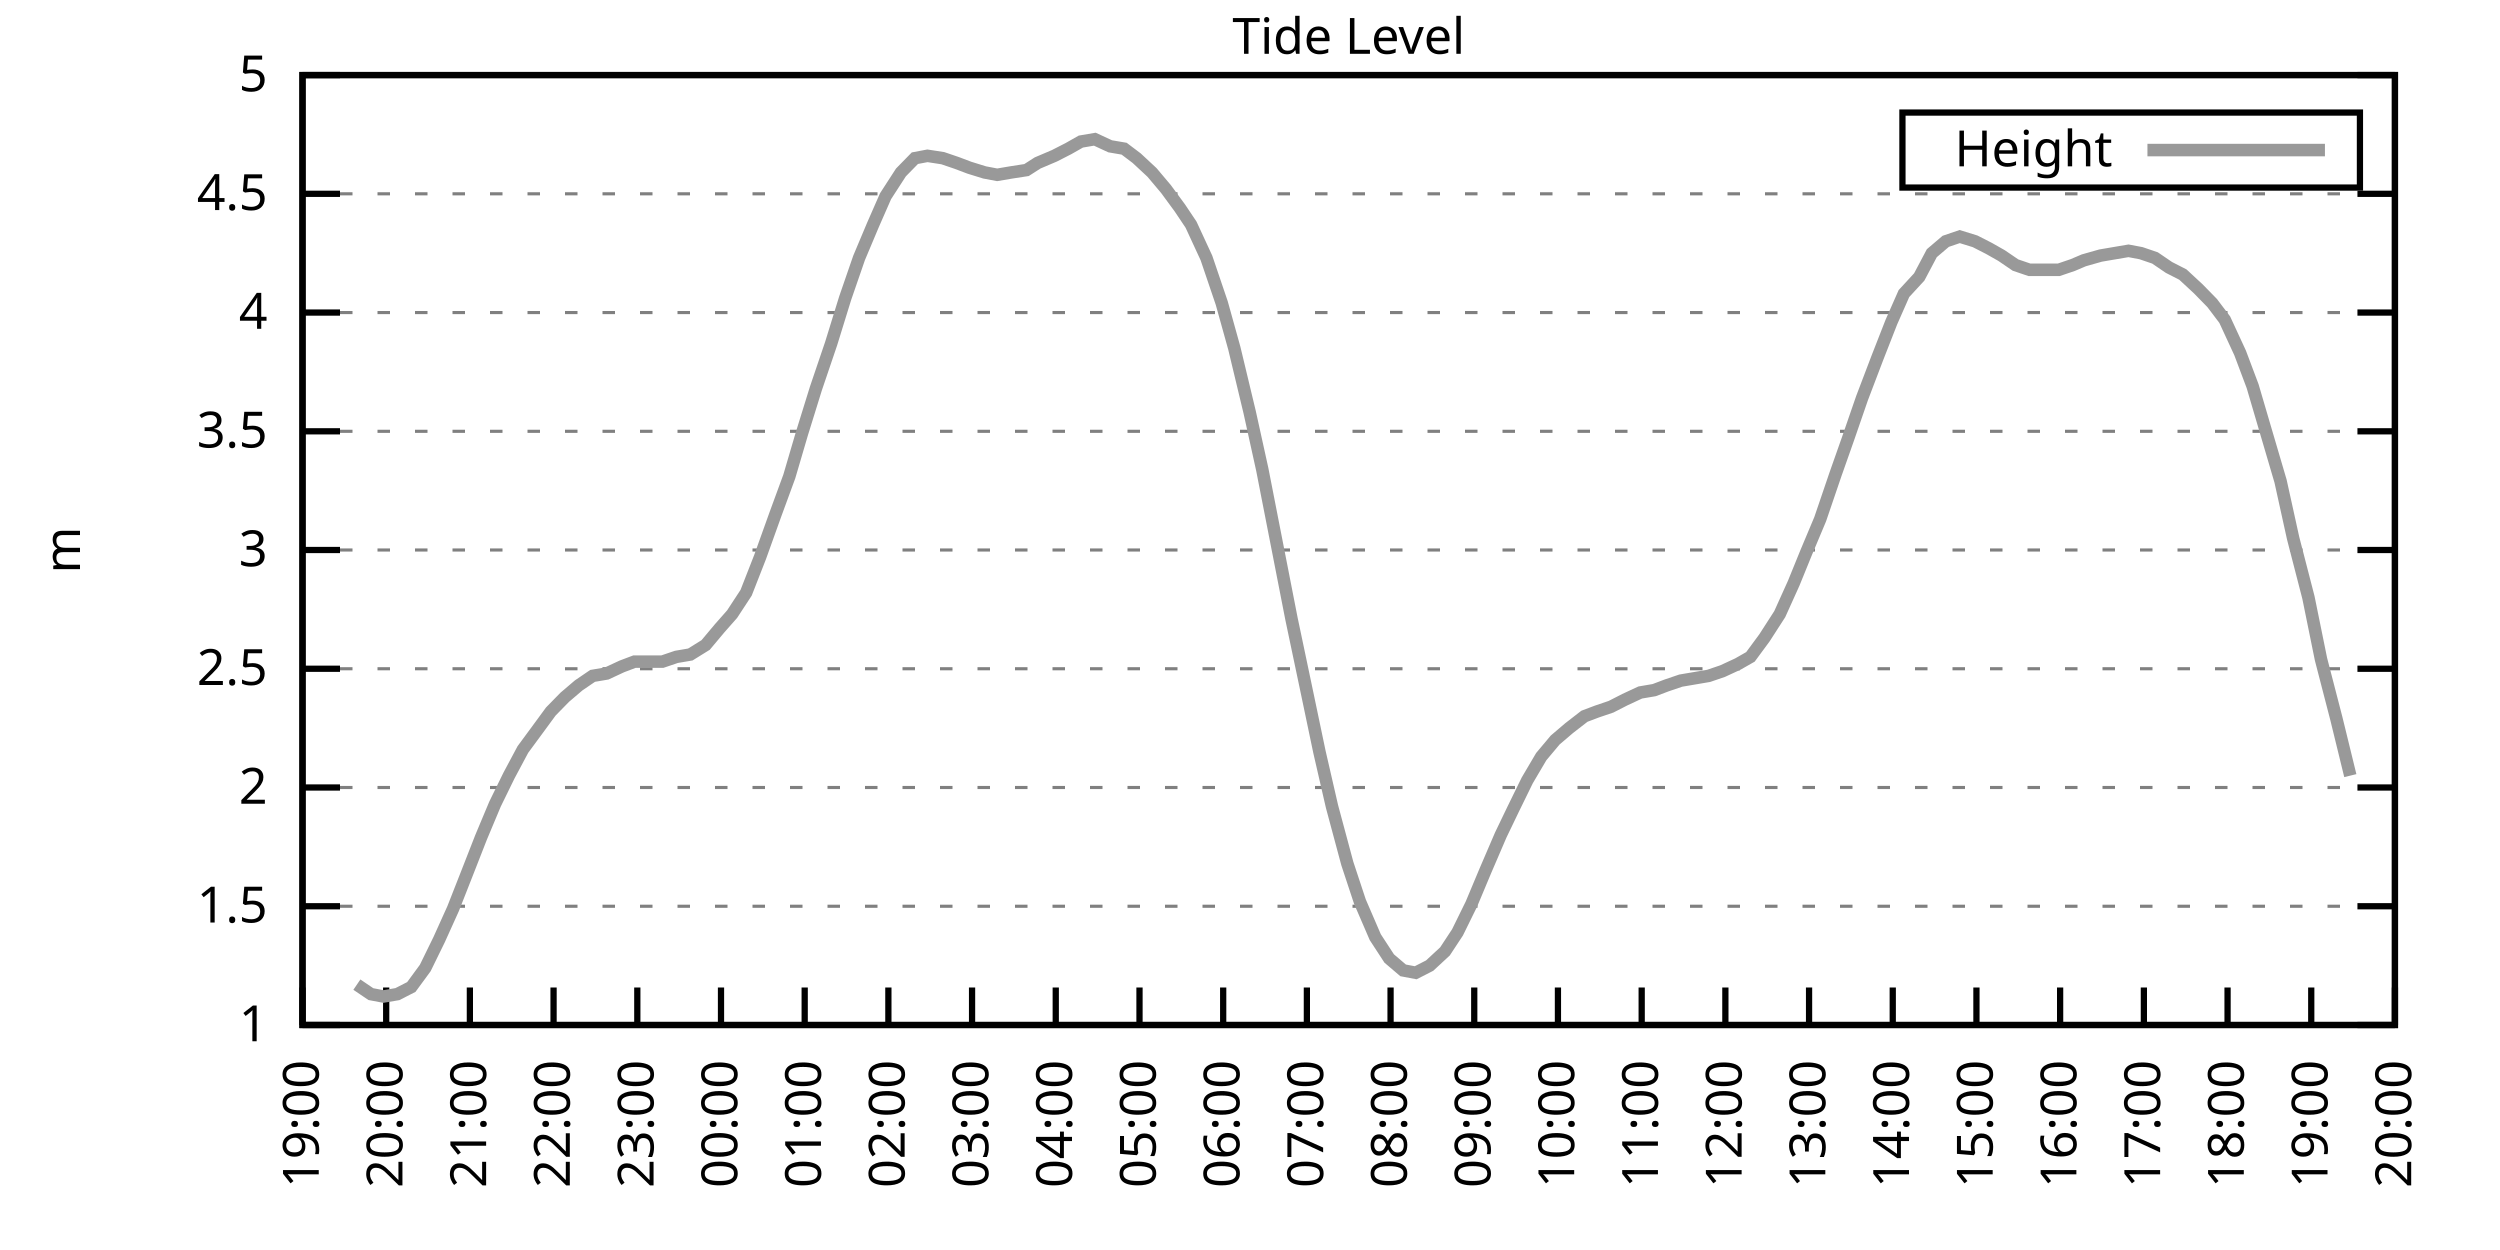
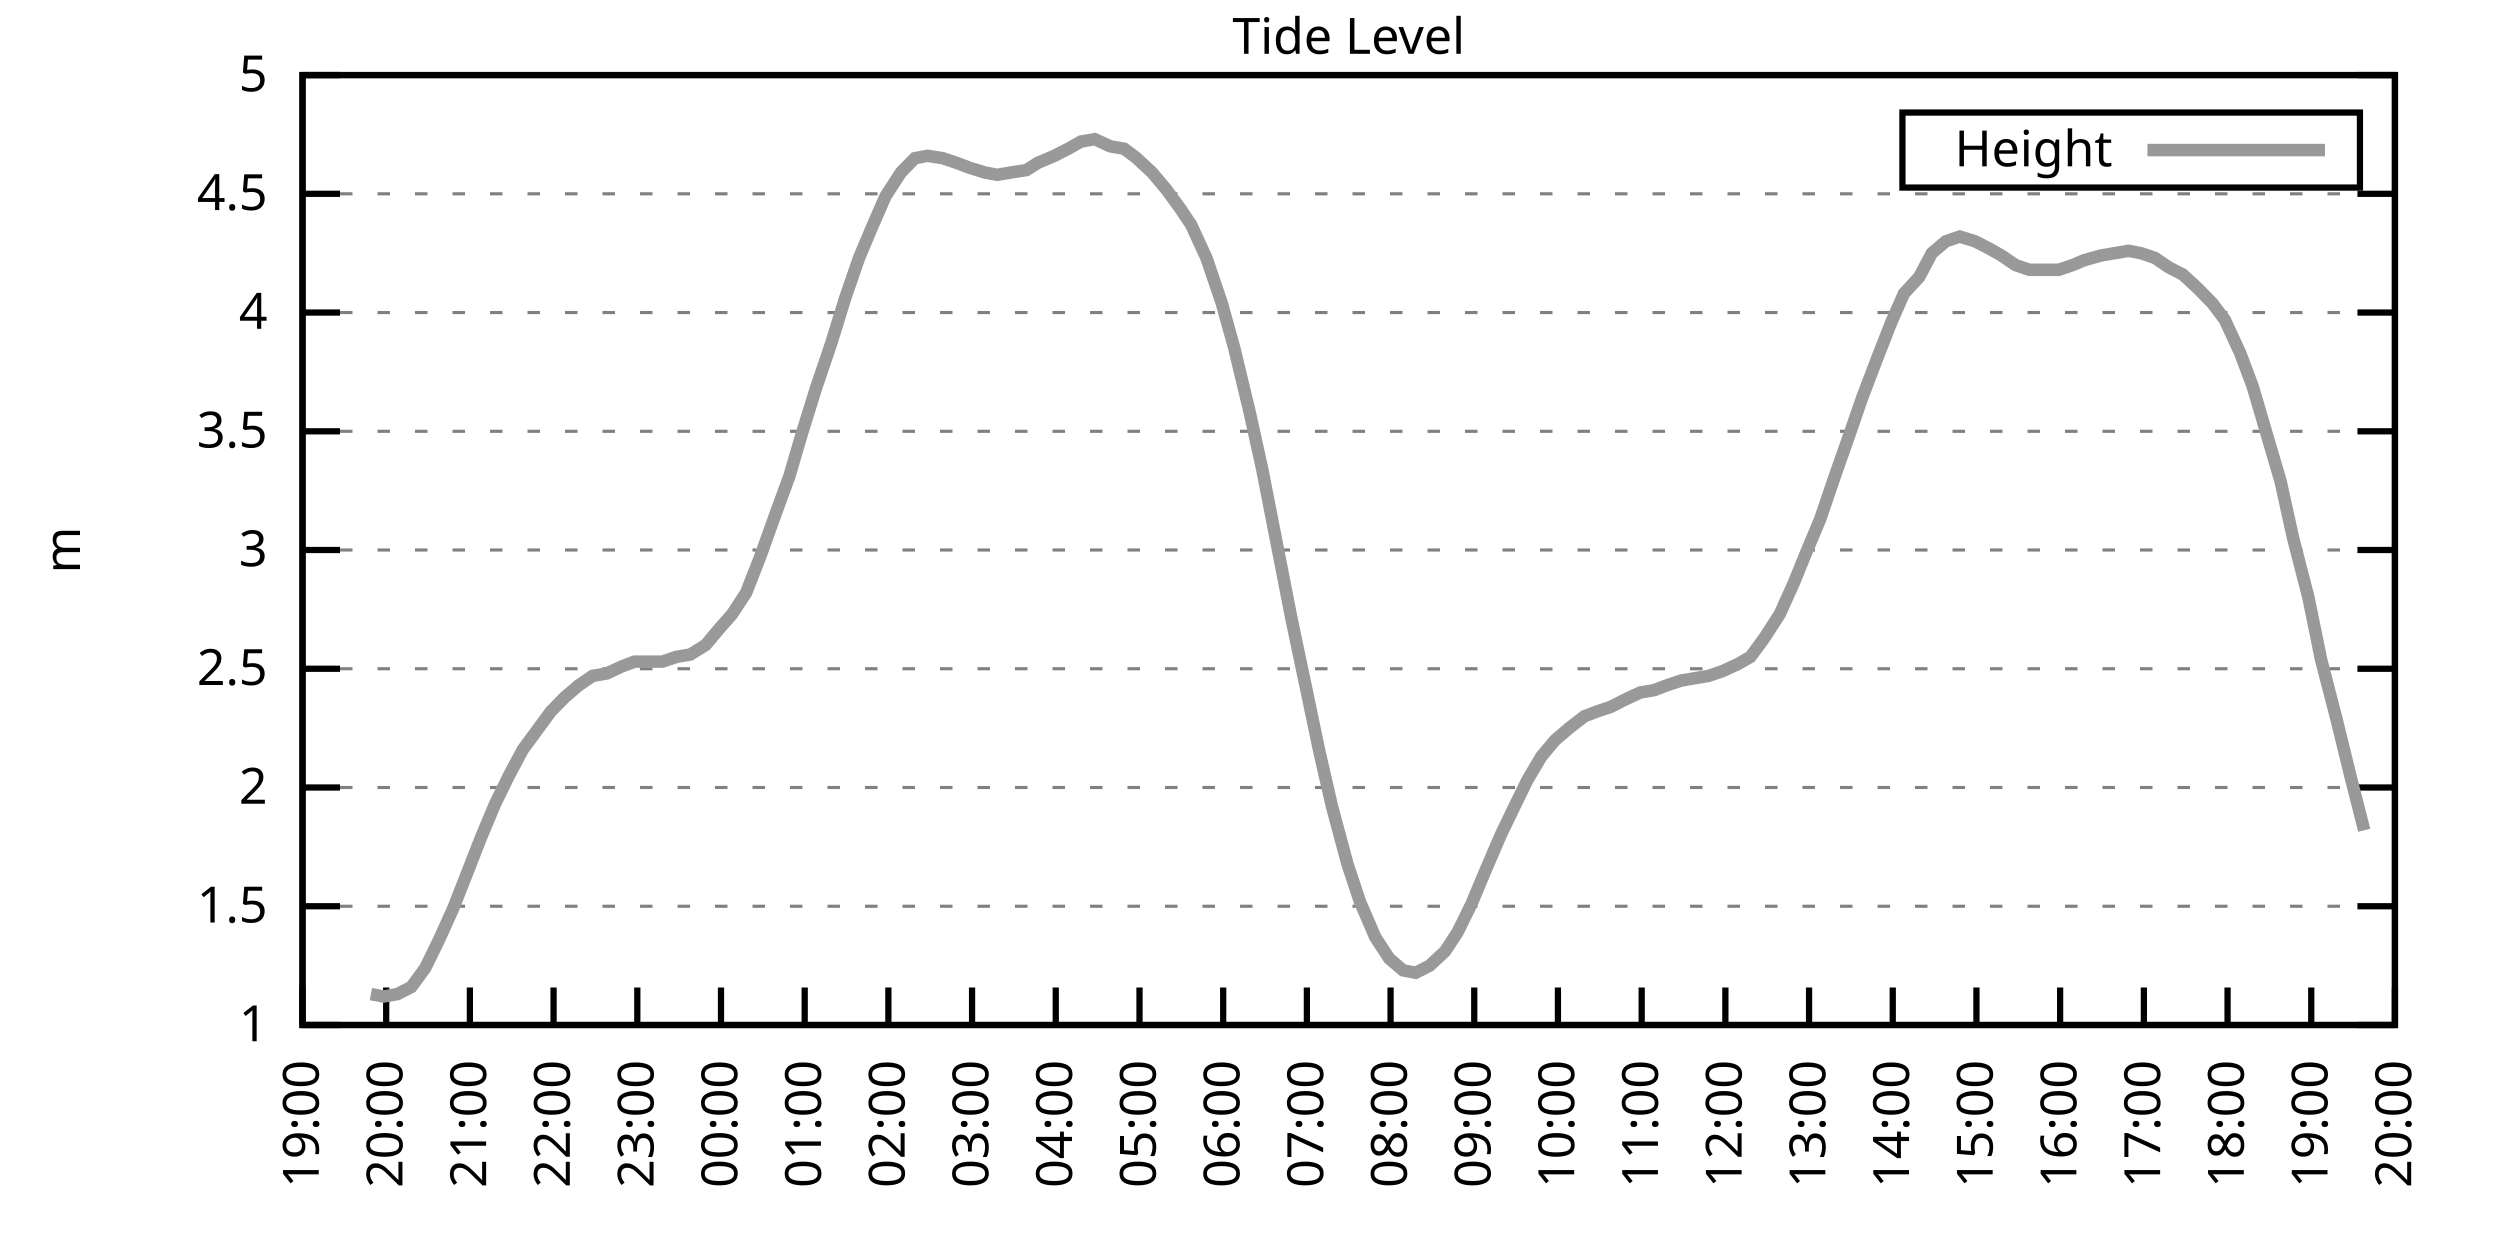
<svg xmlns="http://www.w3.org/2000/svg" xmlns:xlink="http://www.w3.org/1999/xlink" width="400" height="200" viewBox="0 0 400 200">
  <g id="gnuplot_canvas">
    <rect x="0" y="0" width="400" height="200" fill="none" />
    <defs>
      <circle id="gpDot" r="0.5" stroke-width="0.5" stroke="currentColor" />
      <path id="gpPt0" stroke-width="0.333" stroke="currentColor" d="M-1,0 h2 M0,-1 v2" />
      <path id="gpPt1" stroke-width="0.333" stroke="currentColor" d="M-1,-1 L1,1 M1,-1 L-1,1" />
      <path id="gpPt2" stroke-width="0.333" stroke="currentColor" d="M-1,0 L1,0 M0,-1 L0,1 M-1,-1 L1,1 M-1,1 L1,-1" />
      <rect id="gpPt3" stroke-width="0.333" stroke="currentColor" x="-1" y="-1" width="2" height="2" />
      <rect id="gpPt4" stroke-width="0.333" stroke="currentColor" fill="currentColor" x="-1" y="-1" width="2" height="2" />
      <circle id="gpPt5" stroke-width="0.333" stroke="currentColor" cx="0" cy="0" r="1" />
      <use xlink:href="#gpPt5" id="gpPt6" fill="currentColor" stroke="none" />
      <path id="gpPt7" stroke-width="0.333" stroke="currentColor" d="M0,-1.33 L-1.33,0.67 L1.33,0.67 z" />
      <use xlink:href="#gpPt7" id="gpPt8" fill="currentColor" stroke="none" />
      <use xlink:href="#gpPt7" id="gpPt9" stroke="currentColor" transform="rotate(180)" />
      <use xlink:href="#gpPt9" id="gpPt10" fill="currentColor" stroke="none" />
      <use xlink:href="#gpPt3" id="gpPt11" stroke="currentColor" transform="rotate(45)" />
      <use xlink:href="#gpPt11" id="gpPt12" fill="currentColor" stroke="none" />
      <path id="gpPt13" stroke-width="0.333" stroke="currentColor" d="M0,1.330 L1.265,0.411 L0.782,-1.067 L-0.782,-1.076 L-1.265,0.411 z" />
      <use xlink:href="#gpPt13" id="gpPt14" fill="currentColor" stroke="none" />
      <filter id="textbox" filterUnits="objectBoundingBox" x="0" y="0" height="1" width="1">
        <feFlood flood-color="white" flood-opacity="1" result="bgnd" />
        <feComposite in="SourceGraphic" in2="bgnd" operator="atop" />
      </filter>
      <filter id="greybox" filterUnits="objectBoundingBox" x="0" y="0" height="1" width="1">
        <feFlood flood-color="lightgrey" flood-opacity="1" result="grey" />
        <feComposite in="SourceGraphic" in2="grey" operator="atop" />
      </filter>
    </defs>
    <g fill="none" color="white" stroke="currentColor" stroke-width="1.00" stroke-linecap="butt" stroke-linejoin="miter">
</g>
    <g fill="none" color="black" stroke="currentColor" stroke-width="1.00" stroke-linecap="butt" stroke-linejoin="miter">
      <g stroke="none" shape-rendering="crispEdges">
        <polygon fill="rgb(255, 255, 255)" points="48.40,164.00 383.18,164.00 383.18,12.02 48.40,12.02 " />
      </g>
    </g>
    <g fill="none" color="black" stroke="currentColor" stroke-width="1.00" stroke-linecap="butt" stroke-linejoin="miter">
</g>
    <g fill="none" color="black" stroke="black" stroke-width="0.50" stroke-linecap="butt" stroke-linejoin="miter">
</g>
    <g fill="none" color="gray" stroke="currentColor" stroke-width="0.50" stroke-linecap="butt" stroke-linejoin="miter">
      <path stroke="gray" stroke-dasharray="2,4" class="gridline" d="M48.40,164.00 L383.19,164.00  " />
    </g>
    <g fill="none" color="gray" stroke="gray" stroke-width="1.00" stroke-linecap="butt" stroke-linejoin="miter">
</g>
    <g fill="none" color="black" stroke="currentColor" stroke-width="1.00" stroke-linecap="butt" stroke-linejoin="miter">
      <path stroke="black" d="M48.40,164.00 L54.40,164.00 M383.19,164.00 L377.19,164.00  " />
      <g transform="translate(42.80,166.60)" stroke="none" fill="black" font-family="Sans" font-size="8.00" text-anchor="end">
        <text>
          <tspan font-family="Sans"> 1</tspan>
        </text>
      </g>
    </g>
    <g fill="none" color="black" stroke="currentColor" stroke-width="1.00" stroke-linecap="butt" stroke-linejoin="miter">
</g>
    <g fill="none" color="black" stroke="black" stroke-width="0.50" stroke-linecap="butt" stroke-linejoin="miter">
</g>
    <g fill="none" color="gray" stroke="currentColor" stroke-width="0.50" stroke-linecap="butt" stroke-linejoin="miter">
      <path stroke="gray" stroke-dasharray="2,4" class="gridline" d="M48.40,145.00 L383.19,145.00  " />
    </g>
    <g fill="none" color="gray" stroke="gray" stroke-width="1.00" stroke-linecap="butt" stroke-linejoin="miter">
</g>
    <g fill="none" color="black" stroke="currentColor" stroke-width="1.00" stroke-linecap="butt" stroke-linejoin="miter">
      <path stroke="black" d="M48.40,145.00 L54.40,145.00 M383.19,145.00 L377.19,145.00  " />
      <g transform="translate(42.80,147.60)" stroke="none" fill="black" font-family="Sans" font-size="8.00" text-anchor="end">
        <text>
          <tspan font-family="Sans"> 1.5</tspan>
        </text>
      </g>
    </g>
    <g fill="none" color="black" stroke="currentColor" stroke-width="1.00" stroke-linecap="butt" stroke-linejoin="miter">
</g>
    <g fill="none" color="black" stroke="black" stroke-width="0.50" stroke-linecap="butt" stroke-linejoin="miter">
</g>
    <g fill="none" color="gray" stroke="currentColor" stroke-width="0.50" stroke-linecap="butt" stroke-linejoin="miter">
      <path stroke="gray" stroke-dasharray="2,4" class="gridline" d="M48.40,126.00 L383.19,126.00  " />
    </g>
    <g fill="none" color="gray" stroke="gray" stroke-width="1.00" stroke-linecap="butt" stroke-linejoin="miter">
</g>
    <g fill="none" color="black" stroke="currentColor" stroke-width="1.00" stroke-linecap="butt" stroke-linejoin="miter">
      <path stroke="black" d="M48.40,126.00 L54.40,126.00 M383.19,126.00 L377.19,126.00  " />
      <g transform="translate(42.80,128.60)" stroke="none" fill="black" font-family="Sans" font-size="8.00" text-anchor="end">
        <text>
          <tspan font-family="Sans"> 2</tspan>
        </text>
      </g>
    </g>
    <g fill="none" color="black" stroke="currentColor" stroke-width="1.00" stroke-linecap="butt" stroke-linejoin="miter">
</g>
    <g fill="none" color="black" stroke="black" stroke-width="0.50" stroke-linecap="butt" stroke-linejoin="miter">
</g>
    <g fill="none" color="gray" stroke="currentColor" stroke-width="0.50" stroke-linecap="butt" stroke-linejoin="miter">
      <path stroke="gray" stroke-dasharray="2,4" class="gridline" d="M48.40,107.00 L383.19,107.00  " />
    </g>
    <g fill="none" color="gray" stroke="gray" stroke-width="1.00" stroke-linecap="butt" stroke-linejoin="miter">
</g>
    <g fill="none" color="black" stroke="currentColor" stroke-width="1.00" stroke-linecap="butt" stroke-linejoin="miter">
      <path stroke="black" d="M48.40,107.00 L54.40,107.00 M383.19,107.00 L377.19,107.00  " />
      <g transform="translate(42.80,109.60)" stroke="none" fill="black" font-family="Sans" font-size="8.00" text-anchor="end">
        <text>
          <tspan font-family="Sans"> 2.5</tspan>
        </text>
      </g>
    </g>
    <g fill="none" color="black" stroke="currentColor" stroke-width="1.00" stroke-linecap="butt" stroke-linejoin="miter">
</g>
    <g fill="none" color="black" stroke="black" stroke-width="0.50" stroke-linecap="butt" stroke-linejoin="miter">
</g>
    <g fill="none" color="gray" stroke="currentColor" stroke-width="0.50" stroke-linecap="butt" stroke-linejoin="miter">
      <path stroke="gray" stroke-dasharray="2,4" class="gridline" d="M48.40,88.00 L383.19,88.00  " />
    </g>
    <g fill="none" color="gray" stroke="gray" stroke-width="1.00" stroke-linecap="butt" stroke-linejoin="miter">
</g>
    <g fill="none" color="black" stroke="currentColor" stroke-width="1.00" stroke-linecap="butt" stroke-linejoin="miter">
      <path stroke="black" d="M48.40,88.00 L54.40,88.00 M383.19,88.00 L377.19,88.00  " />
      <g transform="translate(42.80,90.60)" stroke="none" fill="black" font-family="Sans" font-size="8.00" text-anchor="end">
        <text>
          <tspan font-family="Sans"> 3</tspan>
        </text>
      </g>
    </g>
    <g fill="none" color="black" stroke="currentColor" stroke-width="1.00" stroke-linecap="butt" stroke-linejoin="miter">
</g>
    <g fill="none" color="black" stroke="black" stroke-width="0.50" stroke-linecap="butt" stroke-linejoin="miter">
</g>
    <g fill="none" color="gray" stroke="currentColor" stroke-width="0.50" stroke-linecap="butt" stroke-linejoin="miter">
      <path stroke="gray" stroke-dasharray="2,4" class="gridline" d="M48.40,69.01 L383.19,69.01  " />
    </g>
    <g fill="none" color="gray" stroke="gray" stroke-width="1.00" stroke-linecap="butt" stroke-linejoin="miter">
</g>
    <g fill="none" color="black" stroke="currentColor" stroke-width="1.00" stroke-linecap="butt" stroke-linejoin="miter">
      <path stroke="black" d="M48.40,69.01 L54.40,69.01 M383.19,69.01 L377.19,69.01  " />
      <g transform="translate(42.80,71.61)" stroke="none" fill="black" font-family="Sans" font-size="8.00" text-anchor="end">
        <text>
          <tspan font-family="Sans"> 3.5</tspan>
        </text>
      </g>
    </g>
    <g fill="none" color="black" stroke="currentColor" stroke-width="1.00" stroke-linecap="butt" stroke-linejoin="miter">
</g>
    <g fill="none" color="black" stroke="black" stroke-width="0.50" stroke-linecap="butt" stroke-linejoin="miter">
</g>
    <g fill="none" color="gray" stroke="currentColor" stroke-width="0.50" stroke-linecap="butt" stroke-linejoin="miter">
      <path stroke="gray" stroke-dasharray="2,4" class="gridline" d="M48.40,50.01 L383.19,50.01  " />
    </g>
    <g fill="none" color="gray" stroke="gray" stroke-width="1.00" stroke-linecap="butt" stroke-linejoin="miter">
</g>
    <g fill="none" color="black" stroke="currentColor" stroke-width="1.00" stroke-linecap="butt" stroke-linejoin="miter">
      <path stroke="black" d="M48.40,50.01 L54.40,50.01 M383.19,50.01 L377.19,50.01  " />
      <g transform="translate(42.80,52.61)" stroke="none" fill="black" font-family="Sans" font-size="8.00" text-anchor="end">
        <text>
          <tspan font-family="Sans"> 4</tspan>
        </text>
      </g>
    </g>
    <g fill="none" color="black" stroke="currentColor" stroke-width="1.00" stroke-linecap="butt" stroke-linejoin="miter">
</g>
    <g fill="none" color="black" stroke="black" stroke-width="0.50" stroke-linecap="butt" stroke-linejoin="miter">
</g>
    <g fill="none" color="gray" stroke="currentColor" stroke-width="0.50" stroke-linecap="butt" stroke-linejoin="miter">
      <path stroke="gray" stroke-dasharray="2,4" class="gridline" d="M48.40,31.01 L383.19,31.01  " />
    </g>
    <g fill="none" color="gray" stroke="gray" stroke-width="1.00" stroke-linecap="butt" stroke-linejoin="miter">
</g>
    <g fill="none" color="black" stroke="currentColor" stroke-width="1.00" stroke-linecap="butt" stroke-linejoin="miter">
      <path stroke="black" d="M48.40,31.01 L54.40,31.01 M383.19,31.01 L377.19,31.01  " />
      <g transform="translate(42.80,33.61)" stroke="none" fill="black" font-family="Sans" font-size="8.00" text-anchor="end">
        <text>
          <tspan font-family="Sans"> 4.5</tspan>
        </text>
      </g>
    </g>
    <g fill="none" color="black" stroke="currentColor" stroke-width="1.00" stroke-linecap="butt" stroke-linejoin="miter">
</g>
    <g fill="none" color="black" stroke="black" stroke-width="0.50" stroke-linecap="butt" stroke-linejoin="miter">
</g>
    <g fill="none" color="gray" stroke="currentColor" stroke-width="0.50" stroke-linecap="butt" stroke-linejoin="miter">
      <path stroke="gray" stroke-dasharray="2,4" class="gridline" d="M48.40,12.01 L383.19,12.01  " />
    </g>
    <g fill="none" color="gray" stroke="gray" stroke-width="1.00" stroke-linecap="butt" stroke-linejoin="miter">
</g>
    <g fill="none" color="black" stroke="currentColor" stroke-width="1.00" stroke-linecap="butt" stroke-linejoin="miter">
      <path stroke="black" d="M48.40,12.01 L54.40,12.01 M383.19,12.01 L377.19,12.01  " />
      <g transform="translate(42.80,14.61)" stroke="none" fill="black" font-family="Sans" font-size="8.00" text-anchor="end">
        <text>
          <tspan font-family="Sans"> 5</tspan>
        </text>
      </g>
    </g>
    <g fill="none" color="black" stroke="currentColor" stroke-width="1.00" stroke-linecap="butt" stroke-linejoin="miter">
      <path stroke="black" d="M48.40,164.00 L48.40,158.00  " />
      <g transform="translate(51.00,169.60) rotate(270.00)" stroke="none" fill="black" font-family="Sans" font-size="8.00" text-anchor="end">
        <text>
          <tspan font-family="Sans">19:00</tspan>
        </text>
      </g>
    </g>
    <g fill="none" color="black" stroke="currentColor" stroke-width="1.00" stroke-linecap="butt" stroke-linejoin="miter">
      <path stroke="black" d="M61.79,164.00 L61.79,158.00  " />
      <g transform="translate(64.39,169.60) rotate(270.00)" stroke="none" fill="black" font-family="Sans" font-size="8.00" text-anchor="end">
        <text>
          <tspan font-family="Sans">20:00</tspan>
        </text>
      </g>
    </g>
    <g fill="none" color="black" stroke="currentColor" stroke-width="1.00" stroke-linecap="butt" stroke-linejoin="miter">
      <path stroke="black" d="M75.18,164.00 L75.18,158.00  " />
      <g transform="translate(77.78,169.60) rotate(270.00)" stroke="none" fill="black" font-family="Sans" font-size="8.00" text-anchor="end">
        <text>
          <tspan font-family="Sans">21:00</tspan>
        </text>
      </g>
    </g>
    <g fill="none" color="black" stroke="currentColor" stroke-width="1.00" stroke-linecap="butt" stroke-linejoin="miter">
      <path stroke="black" d="M88.57,164.00 L88.57,158.00  " />
      <g transform="translate(91.17,169.60) rotate(270.00)" stroke="none" fill="black" font-family="Sans" font-size="8.00" text-anchor="end">
        <text>
          <tspan font-family="Sans">22:00</tspan>
        </text>
      </g>
    </g>
    <g fill="none" color="black" stroke="currentColor" stroke-width="1.00" stroke-linecap="butt" stroke-linejoin="miter">
      <path stroke="black" d="M101.97,164.00 L101.97,158.00  " />
      <g transform="translate(104.57,169.60) rotate(270.00)" stroke="none" fill="black" font-family="Sans" font-size="8.00" text-anchor="end">
        <text>
          <tspan font-family="Sans">23:00</tspan>
        </text>
      </g>
    </g>
    <g fill="none" color="black" stroke="currentColor" stroke-width="1.00" stroke-linecap="butt" stroke-linejoin="miter">
      <path stroke="black" d="M115.36,164.00 L115.36,158.00  " />
      <g transform="translate(117.96,169.60) rotate(270.00)" stroke="none" fill="black" font-family="Sans" font-size="8.00" text-anchor="end">
        <text>
          <tspan font-family="Sans">00:00</tspan>
        </text>
      </g>
    </g>
    <g fill="none" color="black" stroke="currentColor" stroke-width="1.00" stroke-linecap="butt" stroke-linejoin="miter">
      <path stroke="black" d="M128.75,164.00 L128.75,158.00  " />
      <g transform="translate(131.35,169.60) rotate(270.00)" stroke="none" fill="black" font-family="Sans" font-size="8.00" text-anchor="end">
        <text>
          <tspan font-family="Sans">01:00</tspan>
        </text>
      </g>
    </g>
    <g fill="none" color="black" stroke="currentColor" stroke-width="1.00" stroke-linecap="butt" stroke-linejoin="miter">
      <path stroke="black" d="M142.14,164.00 L142.14,158.00  " />
      <g transform="translate(144.74,169.60) rotate(270.00)" stroke="none" fill="black" font-family="Sans" font-size="8.00" text-anchor="end">
        <text>
          <tspan font-family="Sans">02:00</tspan>
        </text>
      </g>
    </g>
    <g fill="none" color="black" stroke="currentColor" stroke-width="1.00" stroke-linecap="butt" stroke-linejoin="miter">
      <path stroke="black" d="M155.53,164.00 L155.53,158.00  " />
      <g transform="translate(158.13,169.60) rotate(270.00)" stroke="none" fill="black" font-family="Sans" font-size="8.00" text-anchor="end">
        <text>
          <tspan font-family="Sans">03:00</tspan>
        </text>
      </g>
    </g>
    <g fill="none" color="black" stroke="currentColor" stroke-width="1.00" stroke-linecap="butt" stroke-linejoin="miter">
      <path stroke="black" d="M168.92,164.00 L168.92,158.00  " />
      <g transform="translate(171.52,169.60) rotate(270.00)" stroke="none" fill="black" font-family="Sans" font-size="8.00" text-anchor="end">
        <text>
          <tspan font-family="Sans">04:00</tspan>
        </text>
      </g>
    </g>
    <g fill="none" color="black" stroke="currentColor" stroke-width="1.00" stroke-linecap="butt" stroke-linejoin="miter">
      <path stroke="black" d="M182.32,164.00 L182.32,158.00  " />
      <g transform="translate(184.92,169.60) rotate(270.00)" stroke="none" fill="black" font-family="Sans" font-size="8.00" text-anchor="end">
        <text>
          <tspan font-family="Sans">05:00</tspan>
        </text>
      </g>
    </g>
    <g fill="none" color="black" stroke="currentColor" stroke-width="1.00" stroke-linecap="butt" stroke-linejoin="miter">
      <path stroke="black" d="M195.71,164.00 L195.71,158.00  " />
      <g transform="translate(198.31,169.60) rotate(270.00)" stroke="none" fill="black" font-family="Sans" font-size="8.00" text-anchor="end">
        <text>
          <tspan font-family="Sans">06:00</tspan>
        </text>
      </g>
    </g>
    <g fill="none" color="black" stroke="currentColor" stroke-width="1.00" stroke-linecap="butt" stroke-linejoin="miter">
      <path stroke="black" d="M209.10,164.00 L209.10,158.00  " />
      <g transform="translate(211.70,169.60) rotate(270.00)" stroke="none" fill="black" font-family="Sans" font-size="8.00" text-anchor="end">
        <text>
          <tspan font-family="Sans">07:00</tspan>
        </text>
      </g>
    </g>
    <g fill="none" color="black" stroke="currentColor" stroke-width="1.00" stroke-linecap="butt" stroke-linejoin="miter">
      <path stroke="black" d="M222.49,164.00 L222.49,158.00  " />
      <g transform="translate(225.09,169.60) rotate(270.00)" stroke="none" fill="black" font-family="Sans" font-size="8.00" text-anchor="end">
        <text>
          <tspan font-family="Sans">08:00</tspan>
        </text>
      </g>
    </g>
    <g fill="none" color="black" stroke="currentColor" stroke-width="1.00" stroke-linecap="butt" stroke-linejoin="miter">
      <path stroke="black" d="M235.88,164.00 L235.88,158.00  " />
      <g transform="translate(238.48,169.60) rotate(270.00)" stroke="none" fill="black" font-family="Sans" font-size="8.00" text-anchor="end">
        <text>
          <tspan font-family="Sans">09:00</tspan>
        </text>
      </g>
    </g>
    <g fill="none" color="black" stroke="currentColor" stroke-width="1.00" stroke-linecap="butt" stroke-linejoin="miter">
      <path stroke="black" d="M249.27,164.00 L249.27,158.00  " />
      <g transform="translate(251.87,169.60) rotate(270.00)" stroke="none" fill="black" font-family="Sans" font-size="8.00" text-anchor="end">
        <text>
          <tspan font-family="Sans">10:00</tspan>
        </text>
      </g>
    </g>
    <g fill="none" color="black" stroke="currentColor" stroke-width="1.00" stroke-linecap="butt" stroke-linejoin="miter">
      <path stroke="black" d="M262.67,164.00 L262.67,158.00  " />
      <g transform="translate(265.27,169.60) rotate(270.00)" stroke="none" fill="black" font-family="Sans" font-size="8.00" text-anchor="end">
        <text>
          <tspan font-family="Sans">11:00</tspan>
        </text>
      </g>
    </g>
    <g fill="none" color="black" stroke="currentColor" stroke-width="1.00" stroke-linecap="butt" stroke-linejoin="miter">
      <path stroke="black" d="M276.06,164.00 L276.06,158.00  " />
      <g transform="translate(278.66,169.60) rotate(270.00)" stroke="none" fill="black" font-family="Sans" font-size="8.00" text-anchor="end">
        <text>
          <tspan font-family="Sans">12:00</tspan>
        </text>
      </g>
    </g>
    <g fill="none" color="black" stroke="currentColor" stroke-width="1.00" stroke-linecap="butt" stroke-linejoin="miter">
      <path stroke="black" d="M289.45,164.00 L289.45,158.00  " />
      <g transform="translate(292.05,169.60) rotate(270.00)" stroke="none" fill="black" font-family="Sans" font-size="8.00" text-anchor="end">
        <text>
          <tspan font-family="Sans">13:00</tspan>
        </text>
      </g>
    </g>
    <g fill="none" color="black" stroke="currentColor" stroke-width="1.00" stroke-linecap="butt" stroke-linejoin="miter">
      <path stroke="black" d="M302.84,164.00 L302.84,158.00  " />
      <g transform="translate(305.44,169.60) rotate(270.00)" stroke="none" fill="black" font-family="Sans" font-size="8.00" text-anchor="end">
        <text>
          <tspan font-family="Sans">14:00</tspan>
        </text>
      </g>
    </g>
    <g fill="none" color="black" stroke="currentColor" stroke-width="1.00" stroke-linecap="butt" stroke-linejoin="miter">
      <path stroke="black" d="M316.23,164.00 L316.23,158.00  " />
      <g transform="translate(318.83,169.60) rotate(270.00)" stroke="none" fill="black" font-family="Sans" font-size="8.00" text-anchor="end">
        <text>
          <tspan font-family="Sans">15:00</tspan>
        </text>
      </g>
    </g>
    <g fill="none" color="black" stroke="currentColor" stroke-width="1.00" stroke-linecap="butt" stroke-linejoin="miter">
      <path stroke="black" d="M329.62,164.00 L329.62,158.00  " />
      <g transform="translate(332.22,169.60) rotate(270.00)" stroke="none" fill="black" font-family="Sans" font-size="8.00" text-anchor="end">
        <text>
          <tspan font-family="Sans">16:00</tspan>
        </text>
      </g>
    </g>
    <g fill="none" color="black" stroke="currentColor" stroke-width="1.00" stroke-linecap="butt" stroke-linejoin="miter">
      <path stroke="black" d="M343.02,164.00 L343.02,158.00  " />
      <g transform="translate(345.62,169.60) rotate(270.00)" stroke="none" fill="black" font-family="Sans" font-size="8.00" text-anchor="end">
        <text>
          <tspan font-family="Sans">17:00</tspan>
        </text>
      </g>
    </g>
    <g fill="none" color="black" stroke="currentColor" stroke-width="1.00" stroke-linecap="butt" stroke-linejoin="miter">
      <path stroke="black" d="M356.41,164.00 L356.41,158.00  " />
      <g transform="translate(359.01,169.60) rotate(270.00)" stroke="none" fill="black" font-family="Sans" font-size="8.00" text-anchor="end">
        <text>
          <tspan font-family="Sans">18:00</tspan>
        </text>
      </g>
    </g>
    <g fill="none" color="black" stroke="currentColor" stroke-width="1.00" stroke-linecap="butt" stroke-linejoin="miter">
      <path stroke="black" d="M369.80,164.00 L369.80,158.00  " />
      <g transform="translate(372.40,169.60) rotate(270.00)" stroke="none" fill="black" font-family="Sans" font-size="8.00" text-anchor="end">
        <text>
          <tspan font-family="Sans">19:00</tspan>
        </text>
      </g>
    </g>
    <g fill="none" color="black" stroke="currentColor" stroke-width="1.00" stroke-linecap="butt" stroke-linejoin="miter">
      <path stroke="black" d="M383.19,164.00 L383.19,158.00  " />
      <g transform="translate(385.79,169.60) rotate(270.00)" stroke="none" fill="black" font-family="Sans" font-size="8.00" text-anchor="end">
        <text>
          <tspan font-family="Sans">20:00</tspan>
        </text>
      </g>
    </g>
    <g fill="none" color="black" stroke="currentColor" stroke-width="1.00" stroke-linecap="butt" stroke-linejoin="miter">
</g>
    <g fill="none" color="black" stroke="currentColor" stroke-width="1.00" stroke-linecap="butt" stroke-linejoin="miter">
      <path stroke="black" d="M48.40,12.01 L48.40,164.00 L383.19,164.00 L383.19,12.01 L48.40,12.01 Z  " />
    </g>
    <g fill="none" color="black" stroke="currentColor" stroke-width="1.00" stroke-linecap="butt" stroke-linejoin="miter">
</g>
    <g fill="none" color="black" stroke="currentColor" stroke-width="1.00" stroke-linecap="butt" stroke-linejoin="miter">
      <path stroke="black" d="M304.39,30.01 L304.39,18.01 L377.59,18.01 L377.59,30.01 L304.39,30.01 Z  " />
    </g>
    <g id="Tide_level_plot_1">
      <g fill="none" color="white" stroke="black" stroke-width="2.00" stroke-linecap="butt" stroke-linejoin="miter">
</g>
      <g fill="none" color="black" stroke="currentColor" stroke-width="2.00" stroke-linecap="butt" stroke-linejoin="miter">
        <g transform="translate(337.99,26.61)" stroke="none" fill="black" font-family="Sans" font-size="8.00" text-anchor="end">
          <text>
            <tspan font-family="Sans">Height</tspan>
          </text>
        </g>
      </g>
      <g fill="none" color="black" stroke="currentColor" stroke-width="2.00" stroke-linecap="butt" stroke-linejoin="miter">
-         <path stroke="rgb(153, 153, 153)" d="M343.59,24.01 L371.99,24.01 M57.10,157.54 L59.34,159.06 L61.35,159.44 L63.58,159.06 L65.81,157.92 L68.04,154.88   L70.27,150.32 L72.50,145.38 L74.74,139.68 L76.97,133.98 L79.20,128.66 L81.43,124.10 L83.66,119.92 L85.90,116.88   L88.13,113.84 L90.36,111.56 L92.59,109.66 L94.82,108.14 L97.06,107.76 L99.51,106.62 L101.52,105.86 L103.98,105.86   L105.98,105.86 L108.22,105.10 L110.45,104.72 L112.90,103.20 L115.13,100.54 L117.14,98.26 L119.38,94.84 L121.61,89.14   L124.06,82.31 L126.29,76.23 L128.30,69.39 L130.54,62.17 L132.99,54.95 L135.22,47.73 L137.45,41.27 L139.69,35.95   L141.69,31.39 L144.15,27.59 L146.38,25.31 L148.39,24.93 L150.85,25.31 L153.08,26.07 L155.09,26.83 L157.54,27.59   L159.55,27.97 L161.78,27.59 L164.24,27.21 L166.02,26.07 L168.70,24.93 L170.93,23.79 L172.94,22.65 L175.17,22.27   L177.63,23.41 L179.86,23.79 L181.87,25.31 L184.32,27.59 L186.56,30.25 L188.79,33.29 L190.57,35.95 L193.03,41.27   L195.48,48.49 L197.49,55.71 L199.95,65.97 L201.96,75.09 L204.19,86.49 L206.64,99.02 L208.88,109.66 L211.11,120.30   L213.12,129.04 L215.57,138.16 L217.58,144.24 L220.04,149.94 L222.27,153.36 L224.50,155.26 L226.51,155.64 L228.74,154.50   L231.20,152.22 L233.20,149.18 L235.44,144.62 L237.67,139.30 L240.12,133.60 L242.13,129.42 L244.36,124.86 L246.60,121.06   L248.83,118.40 L251.06,116.50 L253.51,114.60 L255.52,113.84 L257.76,113.08 L259.99,111.94 L262.44,110.80 L264.67,110.42   L266.68,109.66 L268.92,108.90 L271.15,108.52 L273.38,108.14 L275.61,107.38 L278.07,106.24 L280.07,105.10 L282.31,102.06   L284.76,98.26 L286.99,93.32 L289.00,88.38 L291.23,83.07 L293.69,75.85 L295.70,70.15 L297.93,63.69 L300.39,57.23   L302.62,51.53 L304.63,46.97 L307.08,44.31 L309.09,40.51 L311.32,38.61 L313.55,37.85 L316.01,38.61 L318.24,39.75   L320.25,40.89 L322.48,42.41 L324.71,43.17 L326.95,43.17 L329.40,43.17 L331.63,42.41 L333.42,41.65 L336.10,40.89   L338.33,40.51 L340.56,40.13 L342.57,40.51 L344.80,41.27 L347.03,42.79 L349.26,43.93 L351.72,46.21 L353.95,48.49   L355.96,51.15 L358.42,56.47 L360.42,61.79 L362.43,68.63 L364.89,76.99 L366.90,86.11 L369.35,95.60 L371.36,105.48   L373.82,114.98 L376.05,124.10  " />
+         <path stroke="rgb(153, 153, 153)" d="M343.59,24.01 L371.99,24.01 M59.34,159.06 L61.35,159.44 L63.58,159.06 L65.81,157.92 L68.04,154.88 L70.27,150.32   L72.50,145.38 L74.74,139.68 L76.97,133.98 L79.20,128.66 L81.43,124.10 L83.66,119.92 L85.90,116.88 L88.13,113.84   L90.36,111.56 L92.59,109.66 L94.82,108.14 L97.06,107.76 L99.51,106.62 L101.52,105.86 L103.98,105.86 L105.98,105.86   L108.22,105.10 L110.45,104.72 L112.90,103.20 L115.13,100.54 L117.14,98.26 L119.38,94.84 L121.61,89.14 L124.06,82.31   L126.29,76.23 L128.30,69.39 L130.54,62.17 L132.99,54.95 L135.22,47.73 L137.45,41.27 L139.69,35.95 L141.69,31.39   L144.15,27.59 L146.38,25.31 L148.39,24.93 L150.85,25.31 L153.08,26.07 L155.09,26.83 L157.54,27.59 L159.55,27.97   L161.78,27.59 L164.24,27.21 L166.02,26.07 L168.70,24.93 L170.93,23.79 L172.94,22.65 L175.17,22.27 L177.63,23.41   L179.86,23.79 L181.87,25.31 L184.32,27.59 L186.56,30.25 L188.79,33.29 L190.57,35.95 L193.03,41.27 L195.48,48.49   L197.49,55.71 L199.95,65.97 L201.96,75.09 L204.19,86.49 L206.64,99.02 L208.88,109.66 L211.11,120.30 L213.12,129.04   L215.57,138.16 L217.58,144.24 L220.04,149.94 L222.27,153.36 L224.50,155.26 L226.51,155.64 L228.74,154.50 L231.20,152.22   L233.20,149.18 L235.44,144.62 L237.67,139.30 L240.12,133.60 L242.13,129.42 L244.36,124.86 L246.60,121.06 L248.83,118.40   L251.06,116.50 L253.51,114.60 L255.52,113.84 L257.76,113.08 L259.99,111.94 L262.44,110.80 L264.67,110.42 L266.68,109.66   L268.92,108.90 L271.15,108.52 L273.38,108.14 L275.61,107.38 L278.07,106.24 L280.07,105.10 L282.31,102.06 L284.76,98.26   L286.99,93.32 L289.00,88.38 L291.23,83.07 L293.69,75.85 L295.70,70.15 L297.93,63.69 L300.39,57.23 L302.62,51.53   L304.63,46.97 L307.08,44.31 L309.09,40.51 L311.32,38.61 L313.55,37.85 L316.01,38.61 L318.24,39.75 L320.25,40.89   L322.48,42.41 L324.71,43.17 L326.95,43.17 L329.40,43.17 L331.63,42.41 L333.42,41.65 L336.10,40.89 L338.33,40.51   L340.56,40.13 L342.57,40.51 L344.80,41.27 L347.03,42.79 L349.26,43.93 L351.72,46.21 L353.95,48.49 L355.96,51.15   L358.42,56.47 L360.42,61.79 L362.43,68.63 L364.89,76.99 L366.90,86.11 L369.35,95.60 L371.36,105.48 L373.82,114.98   L376.05,124.10 L378.28,132.84  " />
      </g>
    </g>
    <g fill="none" color="black" stroke="currentColor" stroke-width="2.00" stroke-linecap="butt" stroke-linejoin="miter">
</g>
    <g fill="none" color="black" stroke="black" stroke-width="1.00" stroke-linecap="butt" stroke-linejoin="miter">
</g>
    <g fill="none" color="black" stroke="currentColor" stroke-width="1.00" stroke-linecap="butt" stroke-linejoin="miter">
      <path stroke="black" d="M48.40,12.01 L48.40,164.00 L383.19,164.00 L383.19,12.01 L48.40,12.01 Z  " />
      <g transform="translate(12.80,88.01) rotate(270.00)" stroke="none" fill="black" font-family="Sans" font-size="8.00" text-anchor="middle">
        <text>
          <tspan font-family="Sans">m</tspan>
        </text>
      </g>
    </g>
    <g fill="none" color="black" stroke="currentColor" stroke-width="1.00" stroke-linecap="butt" stroke-linejoin="miter">
</g>
    <g fill="none" color="black" stroke="currentColor" stroke-width="1.00" stroke-linecap="butt" stroke-linejoin="miter">
      <g transform="translate(215.79,8.61)" stroke="none" fill="black" font-family="Sans" font-size="8.00" text-anchor="middle">
        <text>
          <tspan font-family="Sans">Tide Level</tspan>
        </text>
      </g>
    </g>
    <g fill="none" color="black" stroke="currentColor" stroke-width="1.00" stroke-linecap="butt" stroke-linejoin="miter">
</g>
  </g>
</svg>
